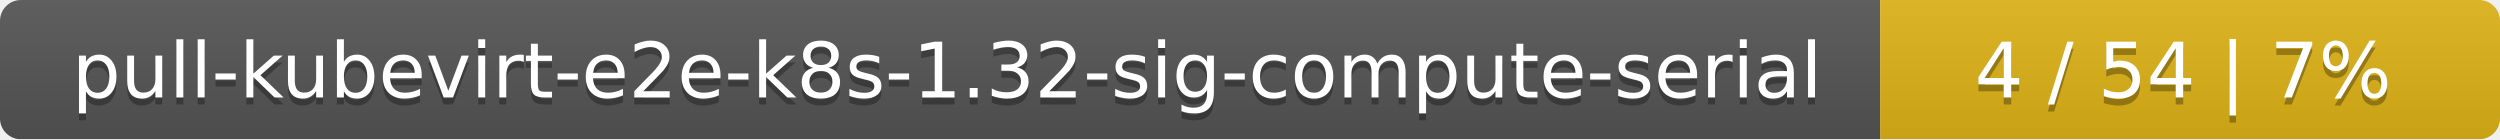
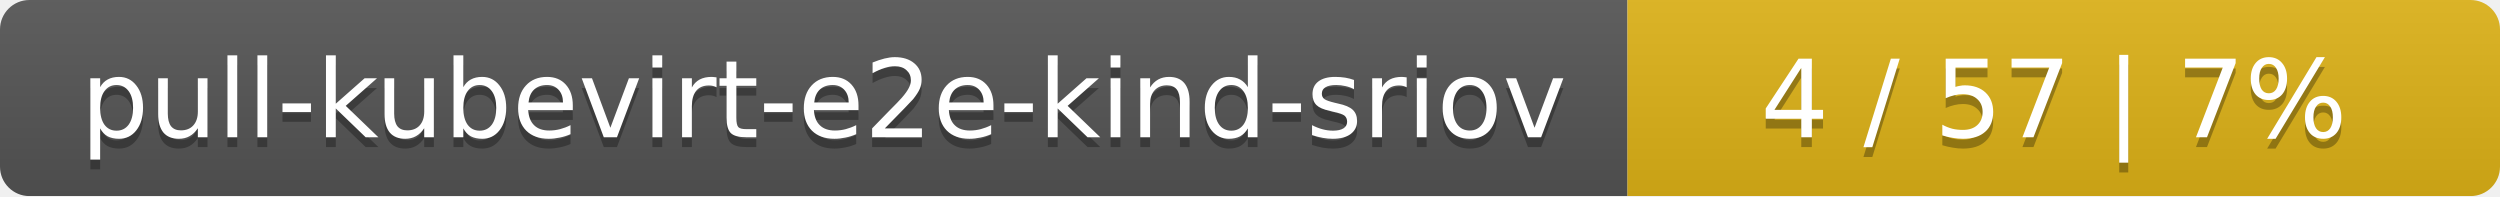
- <svg xmlns="http://www.w3.org/2000/svg" width="359" height="20">
+ <svg xmlns="http://www.w3.org/2000/svg" width="255" height="20">
  <linearGradient id="smooth" x2="0" y2="100%">
    <stop offset="0" stop-color="#bbb" stop-opacity=".1" />
    <stop offset="1" stop-opacity=".1" />
  </linearGradient>
  <mask id="round">
-     <rect width="359" height="20" rx="3" fill="#fff" />
+     <rect width="255" height="20" rx="3" fill="#fff" />
  </mask>
  <g mask="url(#round)">
-     <rect width="270" height="20" fill="#555" />
-     <rect x="270" width="89" height="20" fill="#dfb317" />
-     <rect width="359" height="20" fill="url(#smooth)" />
+     <rect width="166" height="20" fill="#555" />
+     <rect x="166" width="89" height="20" fill="#dfb317" />
+     <rect width="255" height="20" fill="url(#smooth)" />
  </g>
  <g fill="#fff" text-anchor="middle" font-family="DejaVu Sans,Verdana,Geneva,sans-serif" font-size="11">
-     <text x="136" y="15" fill="#010101" fill-opacity=".3">pull-kubevirt-e2e-k8s-1.32-sig-compute-serial</text>
-     <text x="136" y="14">pull-kubevirt-e2e-k8s-1.32-sig-compute-serial</text>
-     <text x="313.5" y="15" fill="#010101" fill-opacity=".3">4 / 54    |    7%</text>
-     <text x="313.5" y="14">4 / 54    |    7%</text>
+     <text x="84" y="15" fill="#010101" fill-opacity=".3">pull-kubevirt-e2e-kind-sriov</text>
+     <text x="84" y="14">pull-kubevirt-e2e-kind-sriov</text>
+     <text x="209.5" y="15" fill="#010101" fill-opacity=".3">4 / 57    |    7%</text>
+     <text x="209.5" y="14">4 / 57    |    7%</text>
  </g>
</svg>
